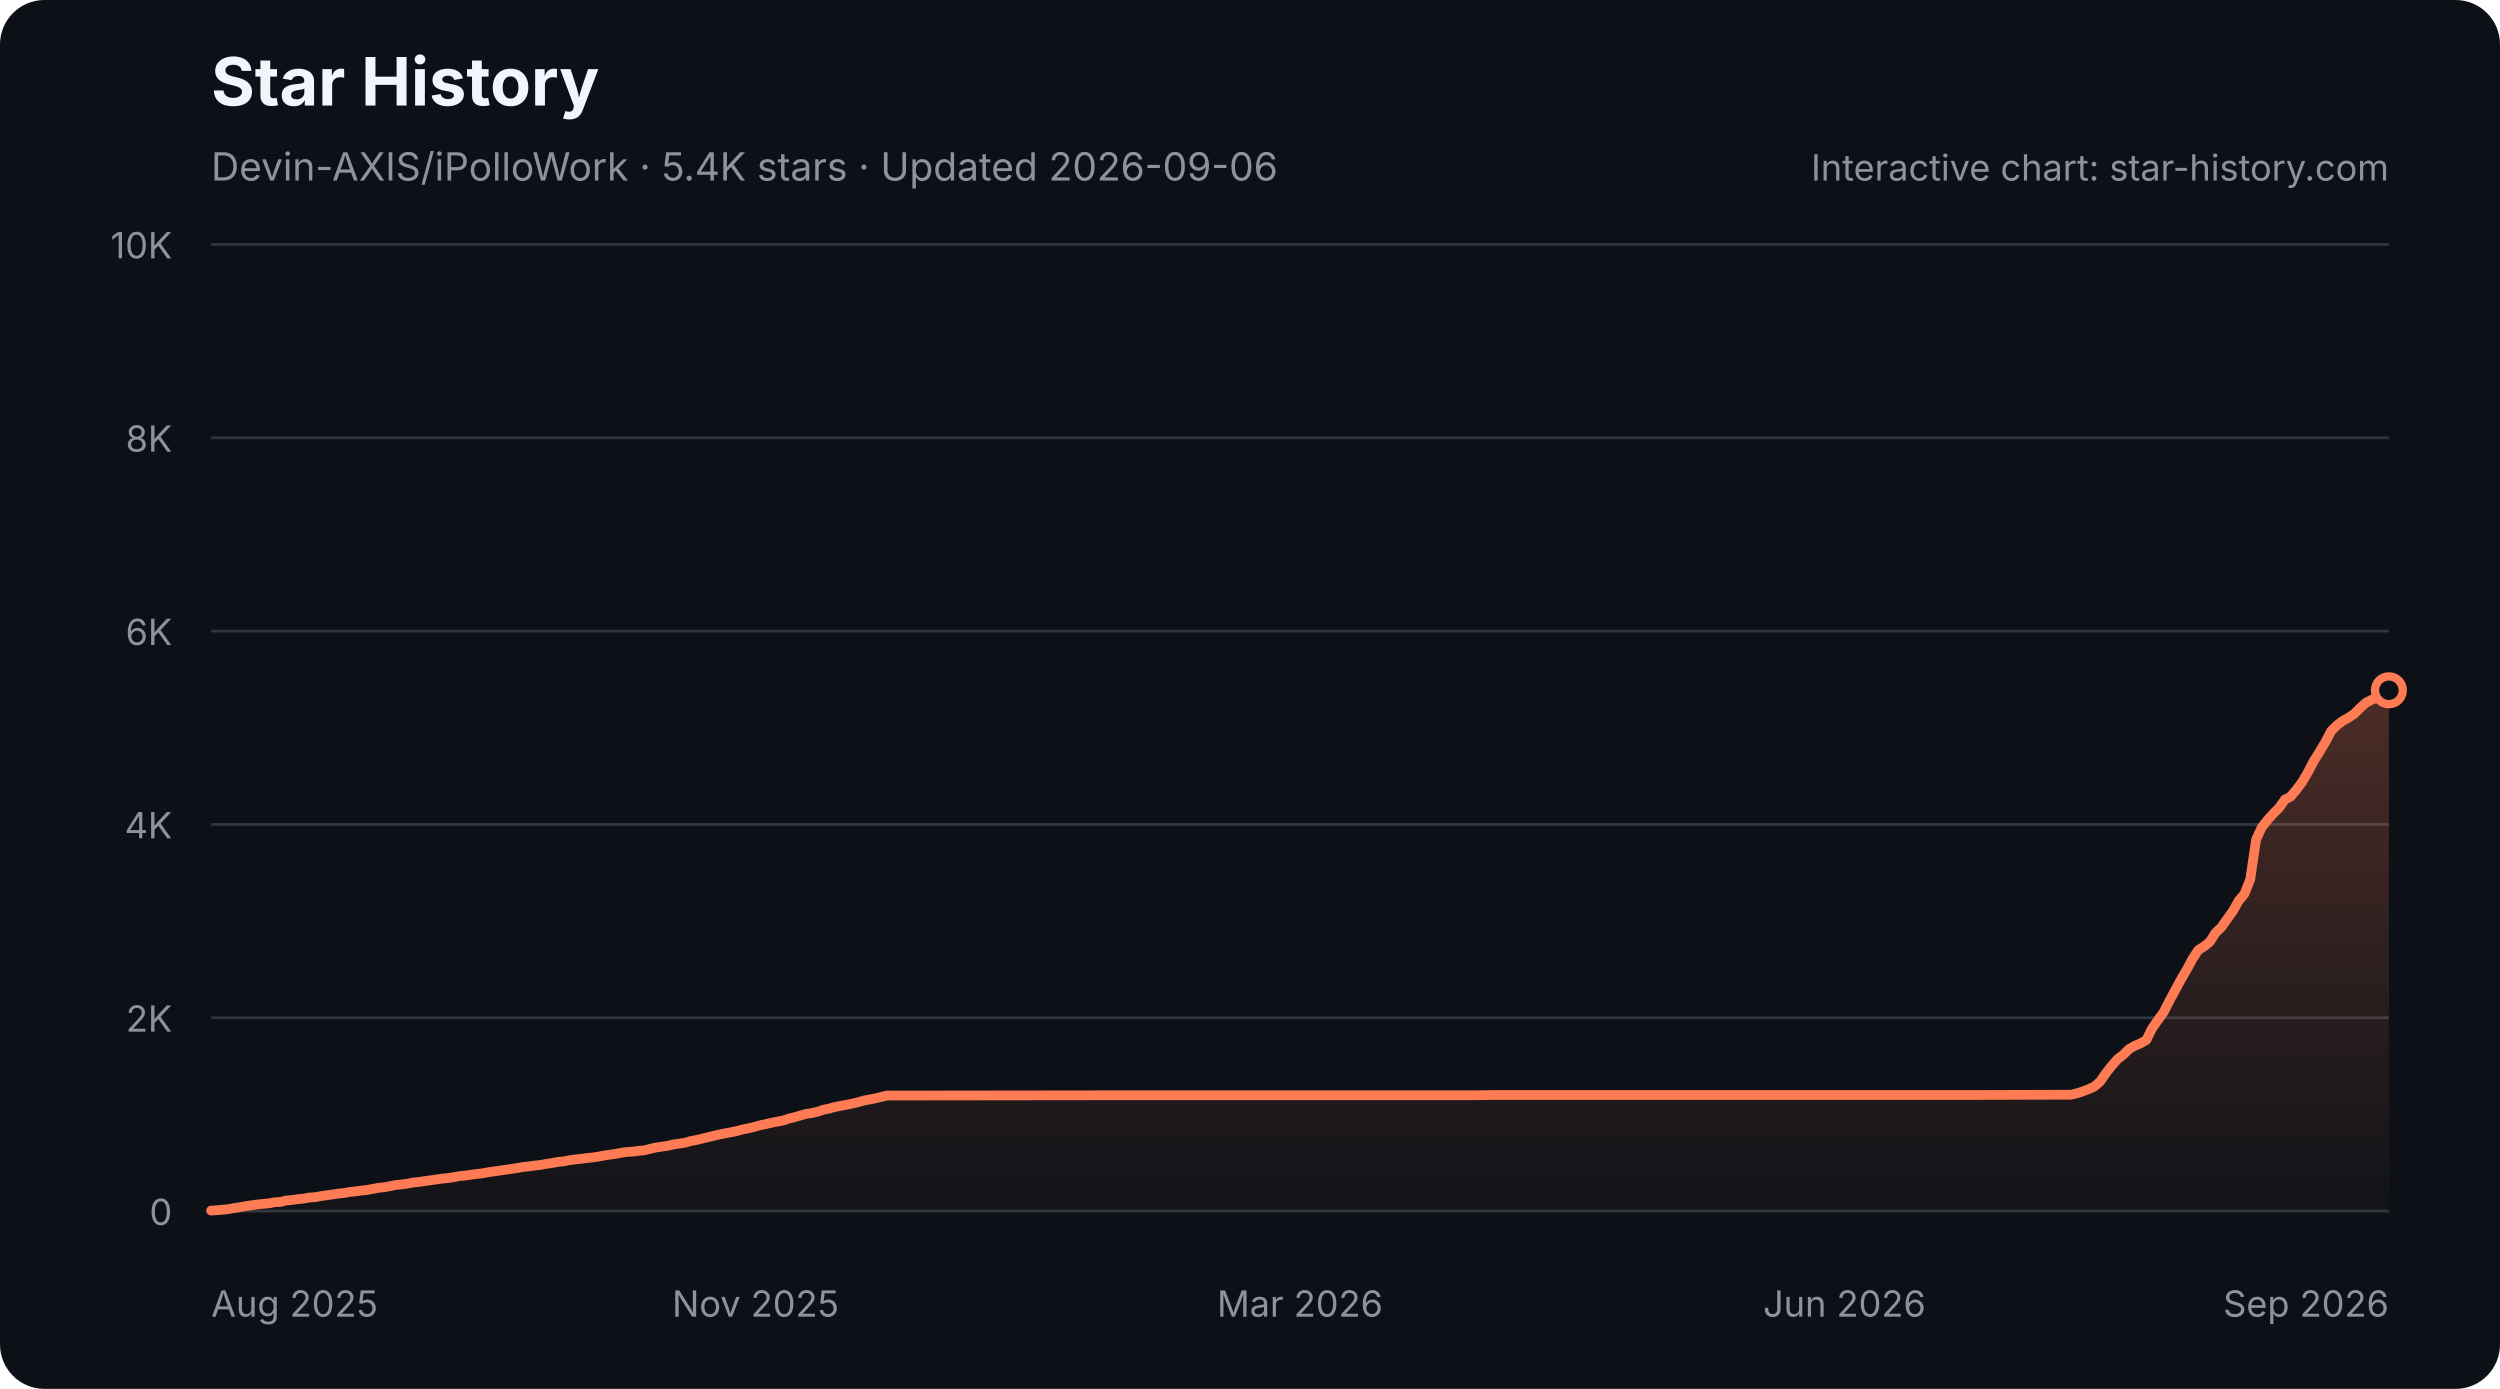
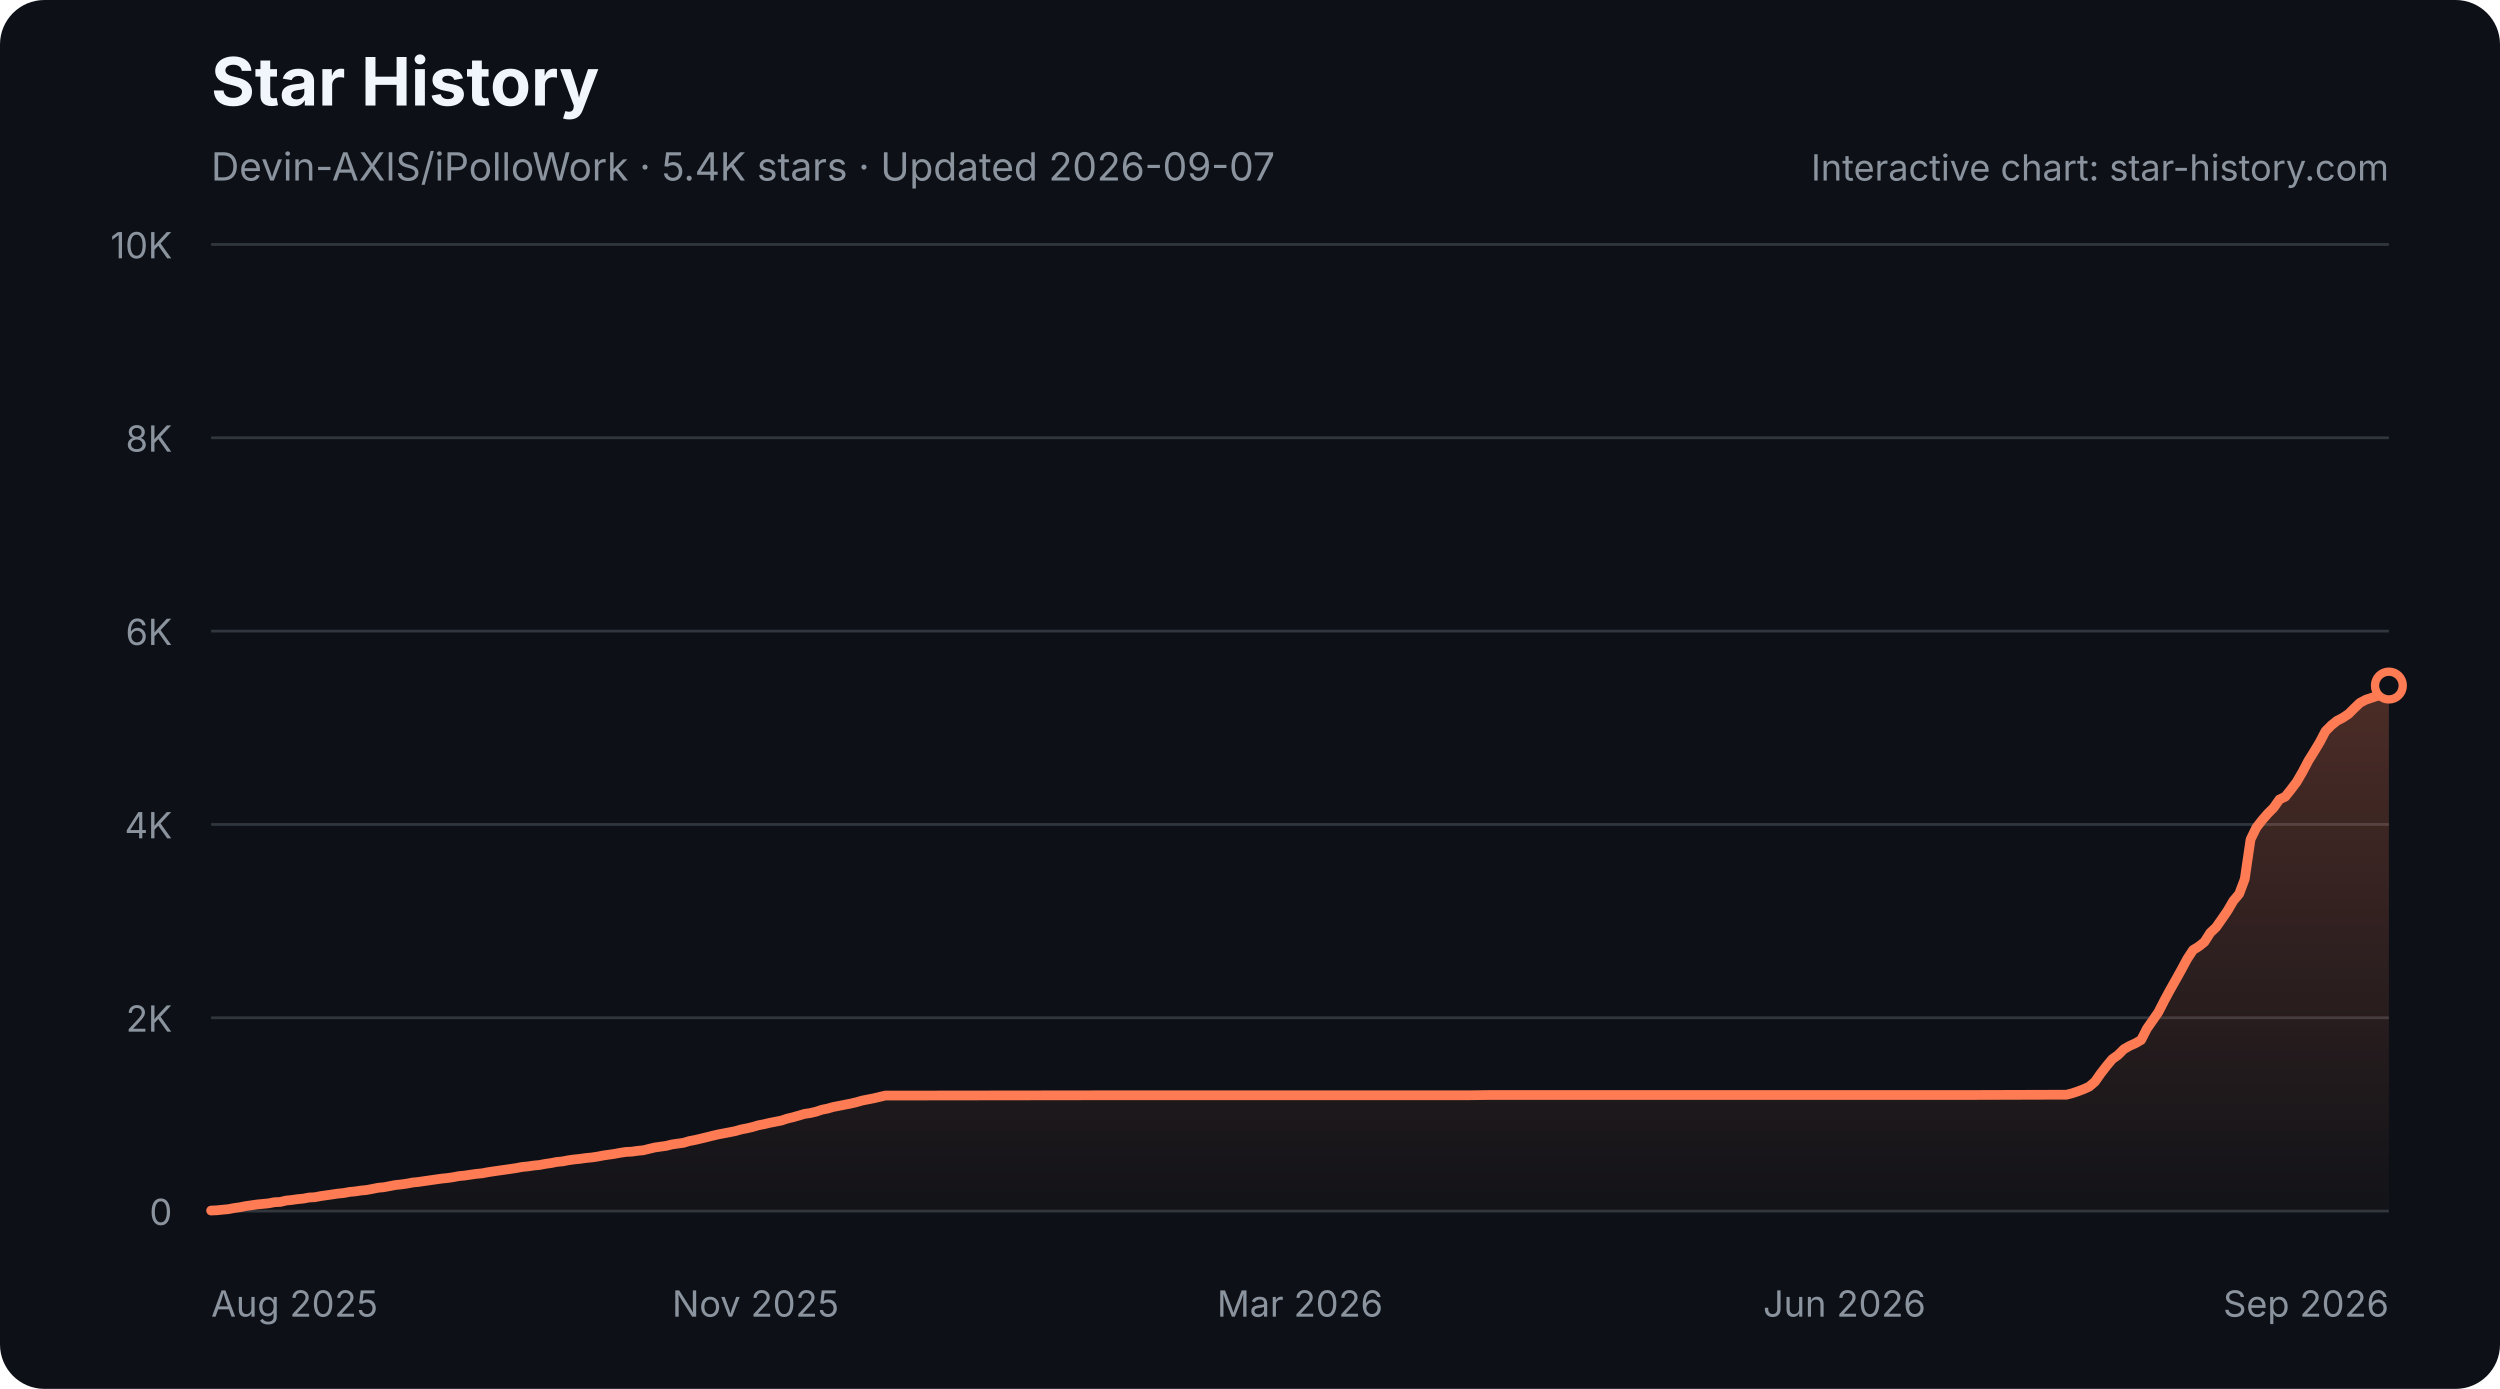
<svg xmlns="http://www.w3.org/2000/svg" width="900" height="500" viewBox="0 0 900 500" role="img" aria-labelledby="star-history-dark-title star-history-dark-description">
  <defs>
    <linearGradient id="star-history-dark-fill" x1="0" x2="0" y1="0" y2="1">
      <stop offset="0%" stop-color="#ff7b54" stop-opacity="0.26" />
      <stop offset="100%" stop-color="#ff7b54" stop-opacity="0.02" />
    </linearGradient>
  </defs>
  <rect width="900" height="500" rx="16" fill="#0d1117" />
  <text x="76" y="38" fill="#f0f6fc" font-family="-apple-system,BlinkMacSystemFont,'Segoe UI',sans-serif" font-size="24" font-weight="700">Star History</text>
-   <text x="76" y="65" fill="#8b949e" font-family="-apple-system,BlinkMacSystemFont,'Segoe UI',sans-serif" font-size="14">Devin-AXIS/iPolloWork · 5.4K stars · Updated 2026-09-06</text>
+   <text x="76" y="65" fill="#8b949e" font-family="-apple-system,BlinkMacSystemFont,'Segoe UI',sans-serif" font-size="14">Devin-AXIS/iPolloWork · 5.4K stars · Updated 2026-09-07</text>
  <g font-family="-apple-system,BlinkMacSystemFont,'Segoe UI',sans-serif">
    <line x1="76" y1="436.0" x2="860" y2="436.0" stroke="#30363d" stroke-width="1" />
    <text x="62" y="441.0" fill="#8b949e" font-size="13" text-anchor="end">0</text>
    <line x1="76" y1="366.4" x2="860" y2="366.4" stroke="#30363d" stroke-width="1" />
    <text x="62" y="371.4" fill="#8b949e" font-size="13" text-anchor="end">2K</text>
    <line x1="76" y1="296.8" x2="860" y2="296.8" stroke="#30363d" stroke-width="1" />
    <text x="62" y="301.8" fill="#8b949e" font-size="13" text-anchor="end">4K</text>
    <line x1="76" y1="227.2" x2="860" y2="227.2" stroke="#30363d" stroke-width="1" />
    <text x="62" y="232.2" fill="#8b949e" font-size="13" text-anchor="end">6K</text>
    <line x1="76" y1="157.6" x2="860" y2="157.6" stroke="#30363d" stroke-width="1" />
    <text x="62" y="162.6" fill="#8b949e" font-size="13" text-anchor="end">8K</text>
    <line x1="76" y1="88.0" x2="860" y2="88.0" stroke="#30363d" stroke-width="1" />
    <text x="62" y="93.0" fill="#8b949e" font-size="13" text-anchor="end">10K</text>
    <text x="76.0" y="474" fill="#8b949e" font-size="13" text-anchor="start">Aug 2025</text>
    <text x="272.0" y="474" fill="#8b949e" font-size="13" text-anchor="middle">Nov 2025</text>
    <text x="468.0" y="474" fill="#8b949e" font-size="13" text-anchor="middle">Mar 2026</text>
    <text x="664.0" y="474" fill="#8b949e" font-size="13" text-anchor="middle">Jun 2026</text>
    <text x="860.0" y="474" fill="#8b949e" font-size="13" text-anchor="end">Sep 2026</text>
-     <path d="M76.0 435.8 L78.1 435.7 L80.2 435.5 L82.2 435.3 L84.3 434.9 L86.4 434.6 L88.5 434.2 L90.6 433.9 L92.6 433.6 L94.7 433.4 L96.8 433.2 L98.9 432.8 L101.0 432.7 L103.0 432.2 L105.1 432.0 L107.2 431.7 L109.3 431.5 L111.4 431.1 L113.4 431.0 L115.5 430.6 L117.6 430.3 L119.7 430.0 L121.8 429.7 L123.8 429.5 L125.9 429.1 L128.0 428.9 L130.1 428.6 L132.1 428.4 L134.2 428.0 L136.3 427.6 L138.4 427.4 L140.5 427.0 L142.5 426.6 L144.6 426.4 L146.7 426.1 L148.8 425.7 L150.9 425.5 L152.9 425.2 L155.0 424.9 L157.1 424.6 L159.2 424.3 L161.3 424.1 L163.3 423.8 L165.4 423.4 L167.5 423.2 L169.6 422.9 L171.7 422.6 L173.7 422.4 L175.8 422.0 L177.9 421.7 L180.0 421.4 L182.1 421.1 L184.1 420.8 L186.2 420.5 L188.3 420.1 L190.4 419.9 L192.5 419.6 L194.5 419.4 L196.6 419.0 L198.7 418.7 L200.8 418.3 L202.9 418.1 L204.9 417.7 L207.0 417.4 L209.1 417.2 L211.2 416.9 L213.3 416.7 L215.3 416.4 L217.4 416.0 L219.5 415.7 L221.6 415.4 L223.6 415.0 L225.7 414.7 L227.8 414.6 L229.9 414.3 L232.0 414.1 L234.0 413.6 L236.1 413.1 L238.2 412.8 L240.3 412.5 L242.4 412.0 L244.4 411.7 L246.5 411.4 L248.6 410.8 L250.7 410.4 L252.8 409.9 L254.8 409.4 L256.9 408.9 L259.0 408.4 L261.1 408.0 L263.2 407.6 L265.2 407.2 L267.3 406.6 L269.4 406.2 L271.5 405.7 L273.6 405.1 L275.6 404.7 L277.7 404.2 L279.8 403.8 L281.9 403.4 L284.0 402.7 L286.0 402.2 L288.1 401.6 L290.2 401.0 L292.3 400.7 L294.4 400.2 L296.4 399.5 L298.5 399.1 L300.6 398.5 L302.7 398.1 L304.8 397.7 L306.8 397.3 L308.9 396.8 L311.0 396.2 L313.1 395.8 L315.2 395.4 L317.2 394.9 L319.3 394.4 L321.4 394.4 L398.3 394.3 L408.7 394.3 L529.3 394.3 L537.7 394.2 L598.0 394.2 L710.3 394.2 L743.5 394.1 L745.6 394.1 L747.7 393.6 L749.8 392.9 L751.9 392.1 L753.9 391.2 L756.0 389.4 L758.1 386.4 L760.2 383.7 L762.3 381.3 L764.3 379.8 L766.4 377.7 L768.5 376.5 L770.6 375.6 L772.7 374.4 L774.7 370.3 L776.8 367.3 L778.9 364.4 L781.0 360.3 L783.1 356.4 L785.1 352.7 L787.2 349.1 L789.3 345.2 L791.4 342.0 L793.5 340.7 L795.5 339.1 L797.6 335.8 L799.7 333.8 L801.8 330.8 L803.9 327.9 L805.9 324.3 L808.0 321.8 L810.1 316.5 L812.2 302.2 L814.2 297.9 L816.3 295.2 L818.4 292.9 L820.5 290.8 L822.6 287.8 L824.6 286.8 L826.7 284.3 L828.8 281.5 L830.9 277.9 L833.0 273.9 L835.0 270.7 L837.1 267.2 L839.2 263.2 L841.3 261.1 L843.4 259.5 L845.4 258.4 L847.5 257.0 L849.6 254.9 L851.7 253.0 L853.8 251.9 L855.8 251.2 L857.9 250.5 L860.0 248.5 L860.0 436 L76.0 436 Z" fill="url(#star-history-dark-fill)" />
-     <path d="M76.0 435.8 L78.1 435.7 L80.2 435.5 L82.2 435.3 L84.3 434.9 L86.4 434.6 L88.5 434.2 L90.6 433.9 L92.6 433.6 L94.7 433.4 L96.8 433.2 L98.9 432.8 L101.0 432.7 L103.0 432.2 L105.1 432.0 L107.2 431.7 L109.3 431.5 L111.4 431.1 L113.4 431.0 L115.5 430.6 L117.6 430.3 L119.7 430.0 L121.8 429.7 L123.8 429.5 L125.9 429.1 L128.0 428.9 L130.1 428.6 L132.1 428.4 L134.2 428.0 L136.3 427.6 L138.4 427.4 L140.5 427.0 L142.5 426.6 L144.6 426.4 L146.7 426.1 L148.8 425.7 L150.9 425.5 L152.9 425.2 L155.0 424.9 L157.1 424.6 L159.2 424.3 L161.3 424.1 L163.3 423.8 L165.4 423.4 L167.5 423.2 L169.6 422.9 L171.7 422.6 L173.7 422.4 L175.8 422.0 L177.9 421.7 L180.0 421.4 L182.1 421.1 L184.1 420.8 L186.2 420.5 L188.3 420.1 L190.4 419.9 L192.5 419.6 L194.5 419.4 L196.6 419.0 L198.7 418.7 L200.8 418.3 L202.9 418.1 L204.9 417.7 L207.0 417.4 L209.1 417.2 L211.2 416.9 L213.3 416.7 L215.3 416.4 L217.4 416.0 L219.5 415.7 L221.6 415.4 L223.6 415.0 L225.7 414.7 L227.8 414.6 L229.9 414.3 L232.0 414.1 L234.0 413.6 L236.1 413.1 L238.2 412.8 L240.3 412.5 L242.4 412.0 L244.4 411.7 L246.5 411.4 L248.6 410.8 L250.7 410.4 L252.8 409.9 L254.8 409.4 L256.9 408.9 L259.0 408.4 L261.1 408.0 L263.2 407.6 L265.2 407.2 L267.3 406.6 L269.4 406.2 L271.5 405.7 L273.6 405.1 L275.6 404.7 L277.7 404.2 L279.8 403.8 L281.9 403.4 L284.0 402.7 L286.0 402.2 L288.1 401.6 L290.2 401.0 L292.3 400.7 L294.4 400.2 L296.4 399.5 L298.5 399.1 L300.6 398.5 L302.7 398.1 L304.8 397.7 L306.8 397.3 L308.9 396.8 L311.0 396.2 L313.1 395.8 L315.2 395.4 L317.2 394.9 L319.3 394.4 L321.4 394.4 L398.3 394.3 L408.7 394.3 L529.3 394.3 L537.7 394.2 L598.0 394.2 L710.3 394.2 L743.5 394.1 L745.6 394.1 L747.7 393.6 L749.8 392.9 L751.9 392.1 L753.9 391.2 L756.0 389.4 L758.1 386.4 L760.2 383.7 L762.3 381.3 L764.3 379.8 L766.4 377.7 L768.5 376.5 L770.6 375.6 L772.7 374.4 L774.7 370.3 L776.8 367.3 L778.9 364.4 L781.0 360.3 L783.1 356.4 L785.1 352.7 L787.2 349.1 L789.3 345.2 L791.4 342.0 L793.5 340.7 L795.5 339.1 L797.6 335.8 L799.7 333.8 L801.8 330.8 L803.9 327.9 L805.9 324.3 L808.0 321.8 L810.1 316.5 L812.2 302.2 L814.2 297.9 L816.3 295.2 L818.4 292.9 L820.5 290.8 L822.6 287.8 L824.6 286.8 L826.7 284.3 L828.8 281.5 L830.9 277.9 L833.0 273.9 L835.0 270.7 L837.1 267.2 L839.2 263.2 L841.3 261.1 L843.4 259.5 L845.4 258.4 L847.5 257.0 L849.6 254.9 L851.7 253.0 L853.8 251.9 L855.8 251.2 L857.9 250.5 L860.0 248.5" fill="none" stroke="#ff7b54" stroke-width="3.5" stroke-linecap="round" stroke-linejoin="round" />
-     <circle cx="860.0" cy="248.5" r="5" fill="#0d1117" stroke="#ff7b54" stroke-width="3" />
+     <path d="M76.0 435.8 L78.1 435.7 L80.1 435.5 L82.2 435.3 L84.3 434.9 L86.4 434.6 L88.4 434.2 L90.5 433.9 L92.6 433.6 L94.7 433.4 L96.7 433.2 L98.8 432.8 L100.9 432.7 L103.0 432.2 L105.0 432.0 L107.1 431.7 L109.2 431.5 L111.3 431.1 L113.3 431.0 L115.4 430.6 L117.5 430.3 L119.6 430.0 L121.6 429.7 L123.7 429.5 L125.8 429.1 L127.9 428.9 L129.9 428.6 L132.0 428.4 L134.1 428.0 L136.1 427.6 L138.2 427.4 L140.3 427.0 L142.4 426.6 L144.4 426.4 L146.5 426.1 L148.6 425.7 L150.7 425.5 L152.7 425.2 L154.8 424.9 L156.9 424.6 L159.0 424.3 L161.0 424.1 L163.1 423.8 L165.2 423.4 L167.3 423.2 L169.3 422.9 L171.4 422.6 L173.5 422.4 L175.6 422.0 L177.6 421.7 L179.7 421.4 L181.8 421.1 L183.9 420.8 L185.9 420.5 L188.0 420.1 L190.1 419.9 L192.1 419.6 L194.2 419.4 L196.3 419.0 L198.4 418.7 L200.4 418.3 L202.5 418.1 L204.6 417.7 L206.7 417.4 L208.7 417.2 L210.8 416.9 L212.9 416.7 L215.0 416.4 L217.0 416.0 L219.1 415.7 L221.2 415.4 L223.3 415.0 L225.3 414.7 L227.4 414.6 L229.5 414.3 L231.6 414.1 L233.6 413.6 L235.7 413.1 L237.8 412.8 L239.9 412.5 L241.9 412.0 L244.0 411.7 L246.1 411.4 L248.1 410.8 L250.2 410.4 L252.3 409.9 L254.4 409.4 L256.4 408.9 L258.5 408.4 L260.6 408.0 L262.7 407.6 L264.7 407.2 L266.8 406.6 L268.9 406.2 L271.0 405.7 L273.0 405.1 L275.1 404.7 L277.2 404.2 L279.3 403.8 L281.3 403.4 L283.4 402.7 L285.5 402.2 L287.6 401.6 L289.6 401.0 L291.7 400.7 L293.8 400.2 L295.9 399.5 L297.9 399.1 L300.0 398.5 L302.1 398.1 L304.1 397.7 L306.2 397.3 L308.3 396.8 L310.4 396.2 L312.4 395.8 L314.5 395.4 L316.6 394.9 L318.7 394.4 L320.7 394.4 L397.5 394.3 L407.9 394.3 L528.1 394.3 L536.4 394.2 L596.6 394.2 L708.6 394.2 L741.8 394.1 L743.9 394.1 L745.9 393.6 L748.0 392.9 L750.1 392.1 L752.1 391.2 L754.2 389.4 L756.3 386.4 L758.4 383.7 L760.4 381.3 L762.5 379.8 L764.6 377.7 L766.7 376.5 L768.7 375.6 L770.8 374.4 L772.9 370.3 L775.0 367.3 L777.0 364.4 L779.1 360.3 L781.2 356.4 L783.3 352.7 L785.3 349.1 L787.4 345.2 L789.5 342.0 L791.6 340.7 L793.6 339.1 L795.7 335.8 L797.8 333.8 L799.9 330.8 L801.9 327.9 L804.0 324.3 L806.1 321.8 L808.1 316.5 L810.2 302.2 L812.3 297.9 L814.4 295.2 L816.4 292.9 L818.5 290.8 L820.6 287.8 L822.7 286.8 L824.7 284.3 L826.8 281.5 L828.9 277.9 L831.0 273.9 L833.0 270.7 L835.1 267.2 L837.2 263.2 L839.3 261.1 L841.3 259.5 L843.4 258.4 L845.5 257.0 L847.6 254.9 L849.6 253.0 L851.7 251.9 L853.8 251.2 L855.9 250.5 L857.9 248.5 L860.0 246.8 L860.0 436 L76.0 436 Z" fill="url(#star-history-dark-fill)" />
+     <path d="M76.0 435.8 L78.1 435.7 L80.1 435.5 L82.2 435.3 L84.3 434.9 L86.4 434.6 L88.4 434.2 L90.5 433.9 L92.6 433.6 L94.7 433.4 L96.7 433.2 L98.8 432.8 L100.9 432.7 L103.0 432.2 L105.0 432.0 L107.1 431.7 L109.2 431.5 L111.3 431.1 L113.3 431.0 L115.4 430.6 L117.5 430.3 L119.6 430.0 L121.6 429.7 L123.7 429.5 L125.8 429.1 L127.9 428.9 L129.9 428.6 L132.0 428.4 L134.1 428.0 L136.1 427.6 L138.2 427.4 L140.3 427.0 L142.4 426.6 L144.4 426.4 L146.5 426.1 L148.6 425.7 L150.7 425.5 L152.7 425.2 L154.8 424.9 L156.9 424.6 L159.0 424.3 L161.0 424.1 L163.1 423.8 L165.2 423.4 L167.3 423.2 L169.3 422.9 L171.4 422.6 L173.5 422.4 L175.6 422.0 L177.6 421.7 L179.7 421.4 L181.8 421.1 L183.9 420.8 L185.9 420.5 L188.0 420.1 L190.1 419.9 L192.1 419.6 L194.2 419.4 L196.3 419.0 L198.4 418.7 L200.4 418.3 L202.5 418.1 L204.6 417.7 L206.7 417.4 L208.7 417.2 L210.8 416.9 L212.9 416.7 L215.0 416.4 L217.0 416.0 L219.1 415.7 L221.2 415.4 L223.3 415.0 L225.3 414.7 L227.4 414.6 L229.5 414.3 L231.6 414.1 L233.6 413.6 L235.7 413.1 L237.8 412.8 L239.9 412.5 L241.9 412.0 L244.0 411.7 L246.1 411.4 L248.1 410.8 L250.2 410.4 L252.3 409.9 L254.4 409.4 L256.4 408.9 L258.5 408.4 L260.6 408.0 L262.7 407.6 L264.7 407.2 L266.8 406.6 L268.9 406.2 L271.0 405.7 L273.0 405.1 L275.1 404.7 L277.2 404.2 L279.3 403.8 L281.3 403.4 L283.4 402.7 L285.5 402.2 L287.6 401.6 L289.6 401.0 L291.7 400.7 L293.8 400.2 L295.9 399.5 L297.9 399.1 L300.0 398.5 L302.1 398.1 L304.1 397.7 L306.2 397.3 L308.3 396.8 L310.4 396.2 L312.4 395.8 L314.5 395.4 L316.6 394.9 L318.7 394.4 L320.7 394.4 L397.5 394.3 L407.9 394.3 L528.1 394.3 L536.4 394.2 L596.6 394.2 L708.6 394.2 L741.8 394.1 L743.9 394.1 L745.9 393.6 L748.0 392.9 L750.1 392.1 L752.1 391.2 L754.2 389.4 L756.3 386.4 L758.4 383.7 L760.4 381.3 L762.5 379.8 L764.6 377.7 L766.7 376.5 L768.7 375.6 L770.8 374.4 L772.9 370.3 L775.0 367.3 L777.0 364.4 L779.1 360.3 L781.2 356.4 L783.3 352.7 L785.3 349.1 L787.4 345.2 L789.5 342.0 L791.6 340.7 L793.6 339.1 L795.7 335.8 L797.8 333.8 L799.9 330.8 L801.9 327.9 L804.0 324.3 L806.1 321.8 L808.1 316.5 L810.2 302.2 L812.3 297.9 L814.4 295.2 L816.4 292.9 L818.5 290.8 L820.6 287.8 L822.7 286.8 L824.7 284.3 L826.8 281.5 L828.9 277.9 L831.0 273.9 L833.0 270.7 L835.1 267.2 L837.2 263.2 L839.3 261.1 L841.3 259.5 L843.4 258.4 L845.5 257.0 L847.6 254.9 L849.6 253.0 L851.7 251.9 L853.8 251.2 L855.9 250.5 L857.9 248.5 L860.0 246.8" fill="none" stroke="#ff7b54" stroke-width="3.5" stroke-linecap="round" stroke-linejoin="round" />
+     <circle cx="860.0" cy="246.8" r="5" fill="#0d1117" stroke="#ff7b54" stroke-width="3" />
    <text x="860" y="65" fill="#8b949e" font-size="13" text-anchor="end">Interactive chart: star-history.com</text>
  </g>
</svg>
